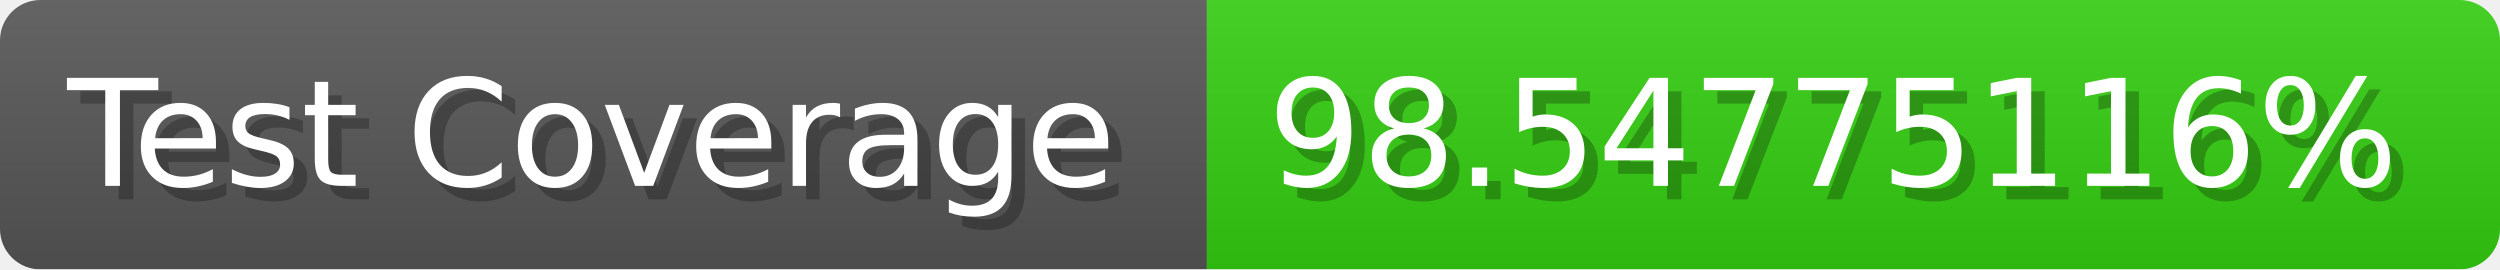
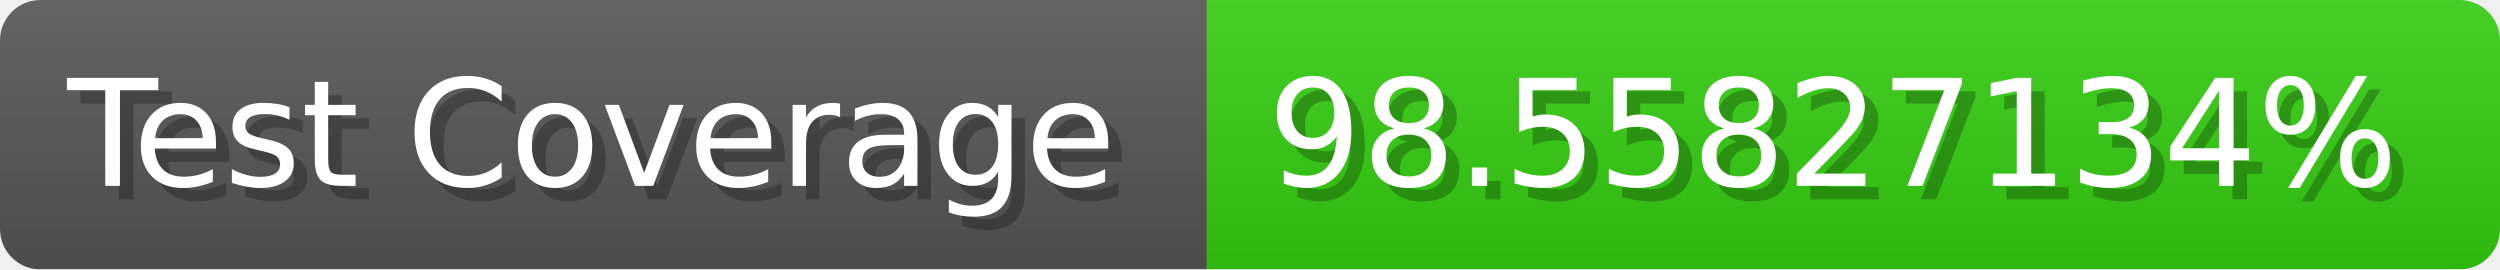
- <svg xmlns="http://www.w3.org/2000/svg" width="185.6" height="20" viewBox="0 0 1856 200" role="img" aria-label="Test Coverage: 98.54775116%">
+ <svg xmlns="http://www.w3.org/2000/svg" width="185.6" height="20" viewBox="0 0 1856 200" role="img" aria-label="Test Coverage: 98.55827134%">
  <linearGradient id="a" x2="0" y2="100%">
    <stop offset="0" stop-opacity=".1" stop-color="#EEE" />
    <stop offset="1" stop-opacity=".1" />
  </linearGradient>
  <mask id="m">
    <rect width="1856" height="200" rx="30" fill="#FFF" />
  </mask>
  <g mask="url(#m)">
    <rect width="896" height="200" fill="#555" />
    <rect width="960" height="200" fill="#3C1" x="896" />
    <rect width="1856" height="200" fill="url(#a)" />
  </g>
  <g aria-hidden="true" fill="#fff" text-anchor="start" font-family="Verdana,DejaVu Sans,sans-serif" font-size="110">
    <text x="60" y="148" textLength="796" fill="#000" opacity="0.25">Test Coverage</text>
    <text x="50" y="138" textLength="796">Test Coverage</text>
-     <text x="951" y="148" textLength="860" fill="#000" opacity="0.25">98.54775116%</text>
-     <text x="941" y="138" textLength="860">98.54775116%</text>
+     <text x="951" y="148" textLength="860" fill="#000" opacity="0.25">98.55827134%</text>
+     <text x="941" y="138" textLength="860">98.55827134%</text>
  </g>
</svg>
